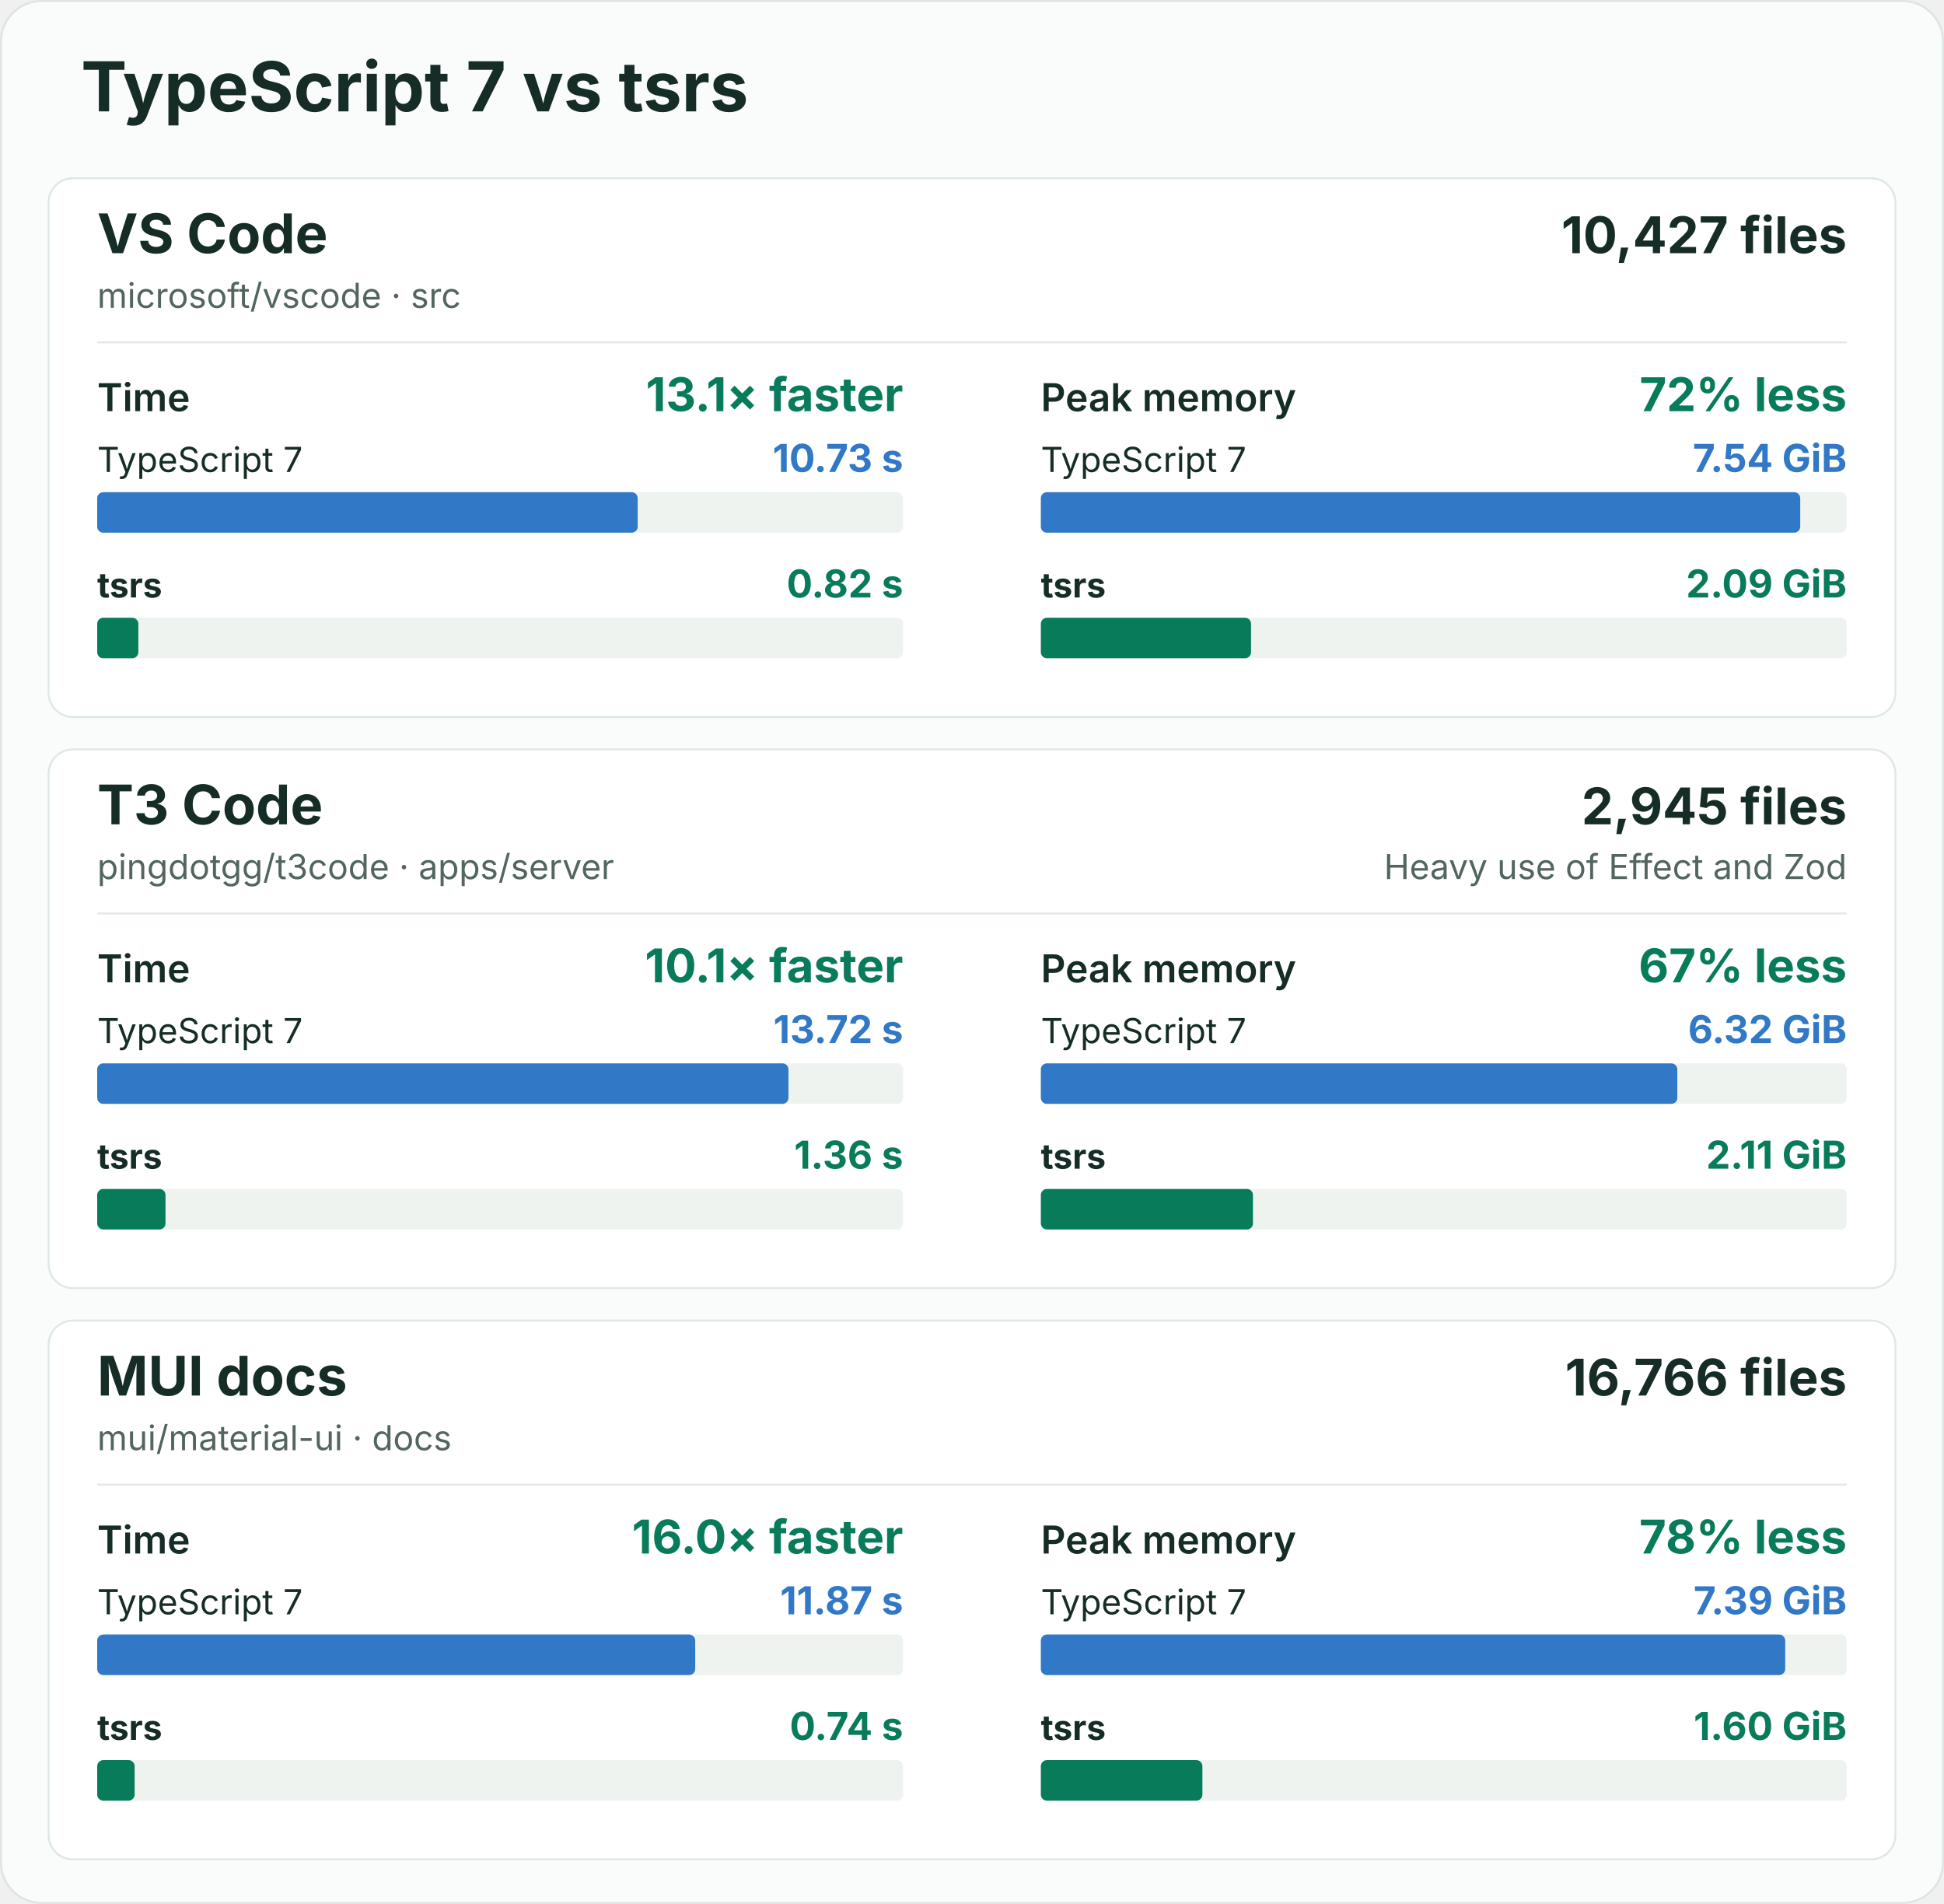
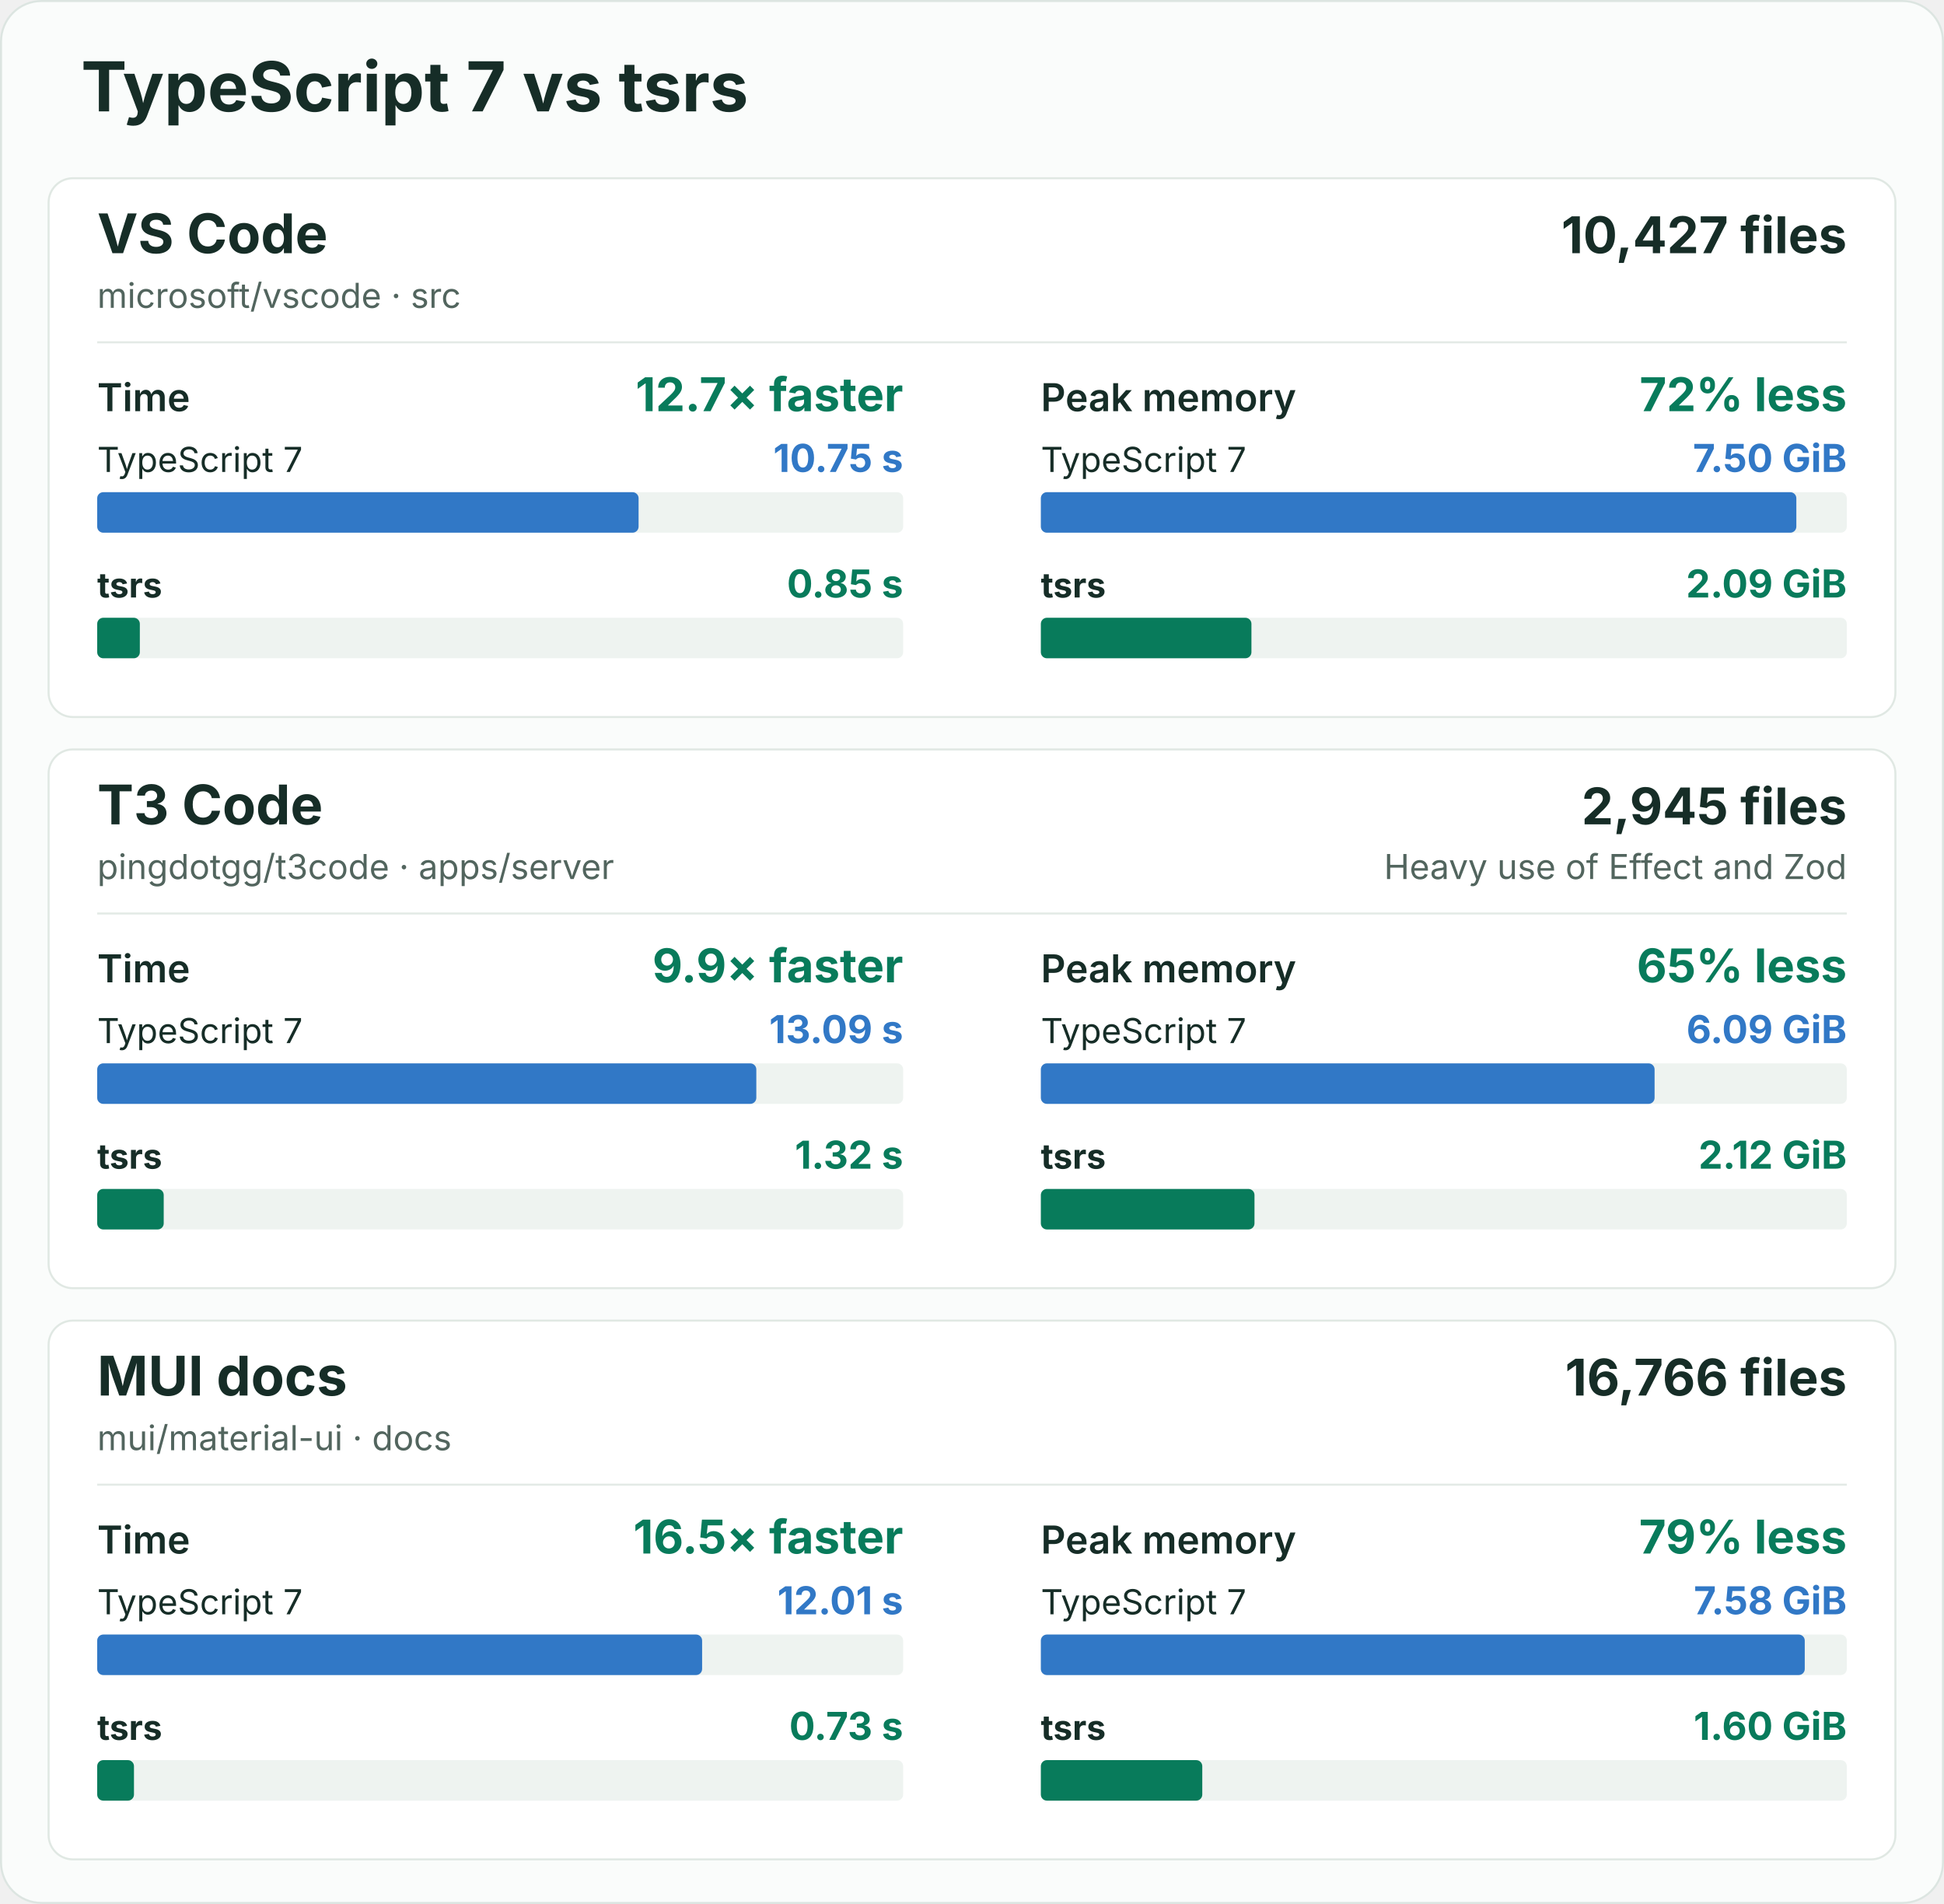
<svg xmlns="http://www.w3.org/2000/svg" width="960" height="940" viewBox="0 0 960 940" role="img" aria-labelledby="title description">
  <rect x="0.5" y="0.5" width="959" height="939" rx="20" fill="#fafcfb" stroke="#dce5e1" />
  <g font-family="-apple-system, BlinkMacSystemFont, 'Segoe UI', sans-serif" fill="#162d27">
    <text x="40" y="55" font-size="34" font-weight="700">TypeScript 7 vs tsrs</text>
    <g id="vscode">
      <rect x="24" y="88" width="912" height="266" rx="12" fill="#ffffff" stroke="#e0e8e3" />
      <text x="48" y="125" font-size="27" font-weight="700">VS Code</text>
      <text x="48" y="152" font-size="17" fill="#52655e">microsoft/vscode · src</text>
      <text x="912" y="125" font-size="25" font-weight="700" text-anchor="end">10,427 files</text>
      <line x1="48" y1="169" x2="912" y2="169" stroke="#e3eae6" />
      <g data-metric="wall_s">
        <text x="48" y="203" font-size="19" font-weight="600">Time</text>
-         <text x="446" y="203" font-size="23" font-weight="700" fill="#087b5b" text-anchor="end">13.1× faster</text>
+         <text x="446" y="203" font-size="23" font-weight="700" fill="#087b5b" text-anchor="end">12.7× faster</text>
        <text x="48" y="233" font-size="17" font-weight="400">TypeScript 7</text>
-         <text x="446" y="233" font-size="19" font-weight="700" fill="#3178c6" text-anchor="end">10.73 s</text>
+         <text x="446" y="233" font-size="19" font-weight="700" fill="#3178c6" text-anchor="end">10.75 s</text>
        <rect x="48" y="243" width="398" height="20" rx="3" fill="#eef3f0" />
-         <rect data-compiler="tsgo" x="48" y="243" width="266.909" height="20" rx="3" fill="#3178c6" />
+         <rect data-compiler="tsgo" x="48" y="243" width="267.356" height="20" rx="3" fill="#3178c6" />
        <text x="48" y="295" font-size="17" font-weight="700">tsrs</text>
-         <text x="446" y="295" font-size="19" font-weight="700" fill="#087b5b" text-anchor="end">0.82 s</text>
+         <text x="446" y="295" font-size="19" font-weight="700" fill="#087b5b" text-anchor="end">0.85 s</text>
        <rect x="48" y="305" width="398" height="20" rx="3" fill="#eef3f0" />
-         <rect data-compiler="tsrs" x="48" y="305" width="20.31" height="20" rx="3" fill="#087b5b" />
+         <rect data-compiler="tsrs" x="48" y="305" width="21.057" height="20" rx="3" fill="#087b5b" />
      </g>
      <g data-metric="peak_rss_bytes">
        <text x="514" y="203" font-size="19" font-weight="600">Peak memory</text>
        <text x="912" y="203" font-size="23" font-weight="700" fill="#087b5b" text-anchor="end">72% less</text>
        <text x="514" y="233" font-size="17" font-weight="400">TypeScript 7</text>
-         <text x="912" y="233" font-size="19" font-weight="700" fill="#3178c6" text-anchor="end">7.54 GiB</text>
+         <text x="912" y="233" font-size="19" font-weight="700" fill="#3178c6" text-anchor="end">7.50 GiB</text>
        <rect x="514" y="243" width="398" height="20" rx="3" fill="#eef3f0" />
-         <rect data-compiler="tsgo" x="514" y="243" width="375.002" height="20" rx="3" fill="#3178c6" />
+         <rect data-compiler="tsgo" x="514" y="243" width="373.082" height="20" rx="3" fill="#3178c6" />
        <text x="514" y="295" font-size="17" font-weight="700">tsrs</text>
        <text x="912" y="295" font-size="19" font-weight="700" fill="#087b5b" text-anchor="end">2.09 GiB</text>
        <rect x="514" y="305" width="398" height="20" rx="3" fill="#eef3f0" />
-         <rect data-compiler="tsrs" x="514" y="305" width="103.802" height="20" rx="3" fill="#087b5b" />
+         <rect data-compiler="tsrs" x="514" y="305" width="103.993" height="20" rx="3" fill="#087b5b" />
      </g>
    </g>
    <g id="t3code-server">
      <rect x="24" y="370" width="912" height="266" rx="12" fill="#ffffff" stroke="#e0e8e3" />
      <text x="48" y="407" font-size="27" font-weight="700">T3 Code</text>
      <text x="48" y="434" font-size="17" fill="#52655e">pingdotgg/t3code · apps/server</text>
      <text x="912" y="407" font-size="25" font-weight="700" text-anchor="end">2,945 files</text>
      <text x="912" y="434" font-size="17" fill="#52655e" text-anchor="end">Heavy use of Effect and Zod</text>
      <line x1="48" y1="451" x2="912" y2="451" stroke="#e3eae6" />
      <g data-metric="wall_s">
        <text x="48" y="485" font-size="19" font-weight="600">Time</text>
-         <text x="446" y="485" font-size="23" font-weight="700" fill="#087b5b" text-anchor="end">10.1× faster</text>
+         <text x="446" y="485" font-size="23" font-weight="700" fill="#087b5b" text-anchor="end">9.9× faster</text>
        <text x="48" y="515" font-size="17" font-weight="400">TypeScript 7</text>
-         <text x="446" y="515" font-size="19" font-weight="700" fill="#3178c6" text-anchor="end">13.72 s</text>
+         <text x="446" y="515" font-size="19" font-weight="700" fill="#3178c6" text-anchor="end">13.09 s</text>
        <rect x="48" y="525" width="398" height="20" rx="3" fill="#eef3f0" />
-         <rect data-compiler="tsgo" x="48" y="525" width="341.36" height="20" rx="3" fill="#3178c6" />
+         <rect data-compiler="tsgo" x="48" y="525" width="325.489" height="20" rx="3" fill="#3178c6" />
        <text x="48" y="577" font-size="17" font-weight="700">tsrs</text>
-         <text x="446" y="577" font-size="19" font-weight="700" fill="#087b5b" text-anchor="end">1.36 s</text>
+         <text x="446" y="577" font-size="19" font-weight="700" fill="#087b5b" text-anchor="end">1.32 s</text>
        <rect x="48" y="587" width="398" height="20" rx="3" fill="#eef3f0" />
-         <rect data-compiler="tsrs" x="48" y="587" width="33.73" height="20" rx="3" fill="#087b5b" />
+         <rect data-compiler="tsrs" x="48" y="587" width="32.847" height="20" rx="3" fill="#087b5b" />
      </g>
      <g data-metric="peak_rss_bytes">
        <text x="514" y="485" font-size="19" font-weight="600">Peak memory</text>
-         <text x="912" y="485" font-size="23" font-weight="700" fill="#087b5b" text-anchor="end">67% less</text>
+         <text x="912" y="485" font-size="23" font-weight="700" fill="#087b5b" text-anchor="end">65% less</text>
        <text x="514" y="515" font-size="17" font-weight="400">TypeScript 7</text>
-         <text x="912" y="515" font-size="19" font-weight="700" fill="#3178c6" text-anchor="end">6.32 GiB</text>
+         <text x="912" y="515" font-size="19" font-weight="700" fill="#3178c6" text-anchor="end">6.09 GiB</text>
        <rect x="514" y="525" width="398" height="20" rx="3" fill="#eef3f0" />
-         <rect data-compiler="tsgo" x="514" y="525" width="314.308" height="20" rx="3" fill="#3178c6" />
+         <rect data-compiler="tsgo" x="514" y="525" width="303.08" height="20" rx="3" fill="#3178c6" />
        <text x="514" y="577" font-size="17" font-weight="700">tsrs</text>
-         <text x="912" y="577" font-size="19" font-weight="700" fill="#087b5b" text-anchor="end">2.11 GiB</text>
+         <text x="912" y="577" font-size="19" font-weight="700" fill="#087b5b" text-anchor="end">2.12 GiB</text>
        <rect x="514" y="587" width="398" height="20" rx="3" fill="#eef3f0" />
-         <rect data-compiler="tsrs" x="514" y="587" width="104.745" height="20" rx="3" fill="#087b5b" />
+         <rect data-compiler="tsrs" x="514" y="587" width="105.501" height="20" rx="3" fill="#087b5b" />
      </g>
    </g>
    <g id="mui-docs">
      <rect x="24" y="652" width="912" height="266" rx="12" fill="#ffffff" stroke="#e0e8e3" />
      <text x="48" y="689" font-size="27" font-weight="700">MUI docs</text>
      <text x="48" y="716" font-size="17" fill="#52655e">mui/material-ui · docs</text>
      <text x="912" y="689" font-size="25" font-weight="700" text-anchor="end">16,766 files</text>
      <line x1="48" y1="733" x2="912" y2="733" stroke="#e3eae6" />
      <g data-metric="wall_s">
        <text x="48" y="767" font-size="19" font-weight="600">Time</text>
-         <text x="446" y="767" font-size="23" font-weight="700" fill="#087b5b" text-anchor="end">16.0× faster</text>
+         <text x="446" y="767" font-size="23" font-weight="700" fill="#087b5b" text-anchor="end">16.5× faster</text>
        <text x="48" y="797" font-size="17" font-weight="400">TypeScript 7</text>
-         <text x="446" y="797" font-size="19" font-weight="700" fill="#3178c6" text-anchor="end">11.87 s</text>
+         <text x="446" y="797" font-size="19" font-weight="700" fill="#3178c6" text-anchor="end">12.01 s</text>
        <rect x="48" y="807" width="398" height="20" rx="3" fill="#eef3f0" />
-         <rect data-compiler="tsgo" x="48" y="807" width="295.316" height="20" rx="3" fill="#3178c6" />
+         <rect data-compiler="tsgo" x="48" y="807" width="298.724" height="20" rx="3" fill="#3178c6" />
        <text x="48" y="859" font-size="17" font-weight="700">tsrs</text>
-         <text x="446" y="859" font-size="19" font-weight="700" fill="#087b5b" text-anchor="end">0.74 s</text>
+         <text x="446" y="859" font-size="19" font-weight="700" fill="#087b5b" text-anchor="end">0.73 s</text>
        <rect x="48" y="869" width="398" height="20" rx="3" fill="#eef3f0" />
-         <rect data-compiler="tsrs" x="48" y="869" width="18.482" height="20" rx="3" fill="#087b5b" />
+         <rect data-compiler="tsrs" x="48" y="869" width="18.159" height="20" rx="3" fill="#087b5b" />
      </g>
      <g data-metric="peak_rss_bytes">
        <text x="514" y="767" font-size="19" font-weight="600">Peak memory</text>
-         <text x="912" y="767" font-size="23" font-weight="700" fill="#087b5b" text-anchor="end">78% less</text>
+         <text x="912" y="767" font-size="23" font-weight="700" fill="#087b5b" text-anchor="end">79% less</text>
        <text x="514" y="797" font-size="17" font-weight="400">TypeScript 7</text>
-         <text x="912" y="797" font-size="19" font-weight="700" fill="#3178c6" text-anchor="end">7.39 GiB</text>
+         <text x="912" y="797" font-size="19" font-weight="700" fill="#3178c6" text-anchor="end">7.58 GiB</text>
        <rect x="514" y="807" width="398" height="20" rx="3" fill="#eef3f0" />
-         <rect data-compiler="tsgo" x="514" y="807" width="367.58" height="20" rx="3" fill="#3178c6" />
+         <rect data-compiler="tsgo" x="514" y="807" width="377.239" height="20" rx="3" fill="#3178c6" />
        <text x="514" y="859" font-size="17" font-weight="700">tsrs</text>
        <text x="912" y="859" font-size="19" font-weight="700" fill="#087b5b" text-anchor="end">1.60 GiB</text>
        <rect x="514" y="869" width="398" height="20" rx="3" fill="#eef3f0" />
-         <rect data-compiler="tsrs" x="514" y="869" width="79.782" height="20" rx="3" fill="#087b5b" />
+         <rect data-compiler="tsrs" x="514" y="869" width="79.718" height="20" rx="3" fill="#087b5b" />
      </g>
    </g>
  </g>
</svg>
